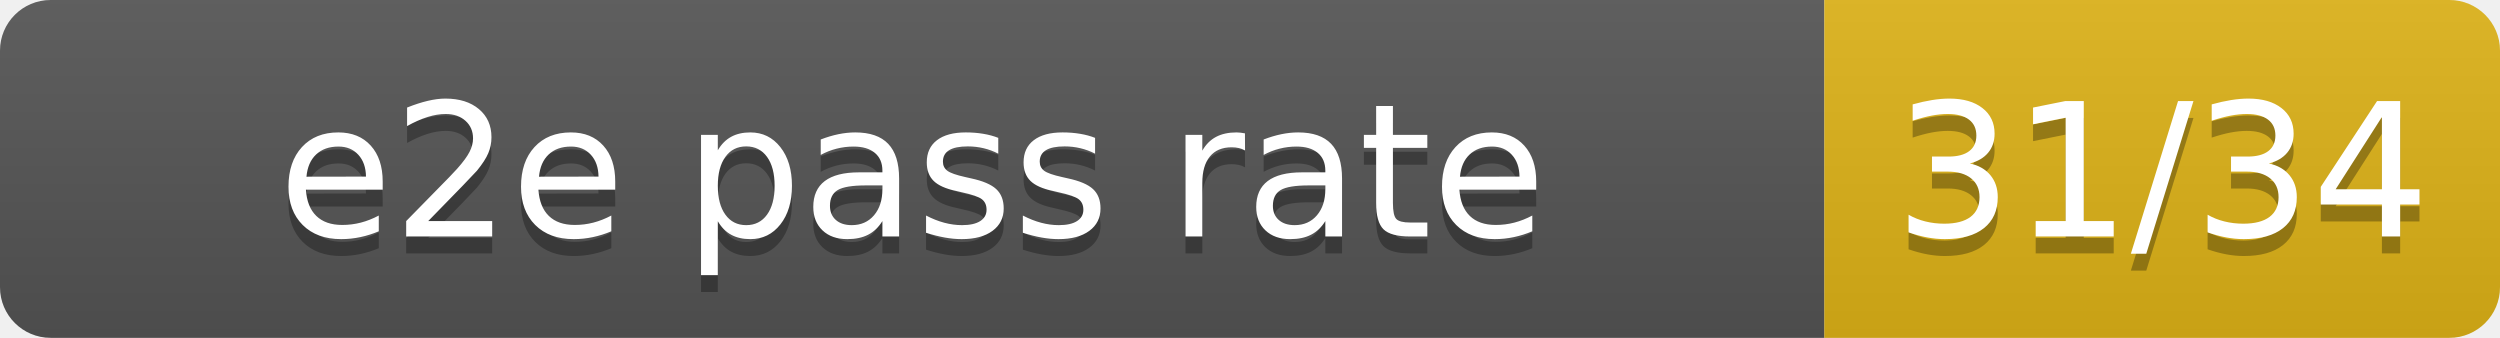
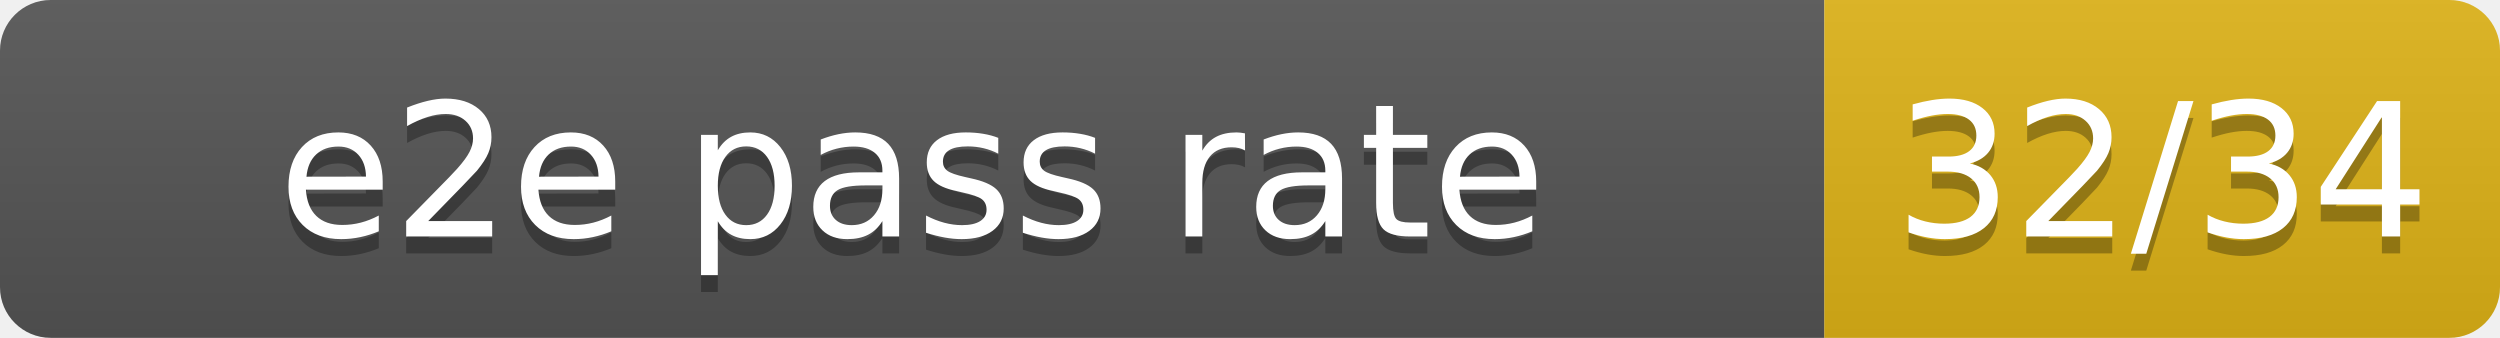
- <svg xmlns="http://www.w3.org/2000/svg" width="148" height="20" role="img" aria-label="e2e pass rate: 31/34">
+ <svg xmlns="http://www.w3.org/2000/svg" width="148" height="20" role="img" aria-label="e2e pass rate: 32/34">
  <linearGradient id="s" x2="0" y2="100%">
    <stop offset="0" stop-color="#bbb" stop-opacity=".1" />
    <stop offset="1" stop-opacity=".1" />
  </linearGradient>
  <clipPath id="r">
    <rect width="148" height="20" rx="3" fill="#fff" />
  </clipPath>
  <g clip-path="url(#r)">
    <rect width="108" height="20" fill="#555" />
    <rect x="108" width="40" height="20" fill="#dfb317" />
    <rect width="148" height="20" fill="url(#s)" />
  </g>
  <g fill="#fff" text-anchor="middle" font-family="DejaVu Sans,Verdana,Geneva,sans-serif" font-size="110">
    <text x="540" y="150" fill="#010101" fill-opacity=".3" transform="scale(.1)" textLength="980" lengthAdjust="spacing">e2e pass rate</text>
    <text x="540" y="140" transform="scale(.1)" textLength="980" lengthAdjust="spacing">e2e pass rate</text>
-     <text x="1280" y="150" fill="#010101" fill-opacity=".3" transform="scale(.1)" textLength="300" lengthAdjust="spacing">31/34</text>
-     <text x="1280" y="140" transform="scale(.1)" textLength="300" lengthAdjust="spacing">31/34</text>
+     <text x="1280" y="150" fill="#010101" fill-opacity=".3" transform="scale(.1)" textLength="300" lengthAdjust="spacing">32/34</text>
+     <text x="1280" y="140" transform="scale(.1)" textLength="300" lengthAdjust="spacing">32/34</text>
  </g>
</svg>
